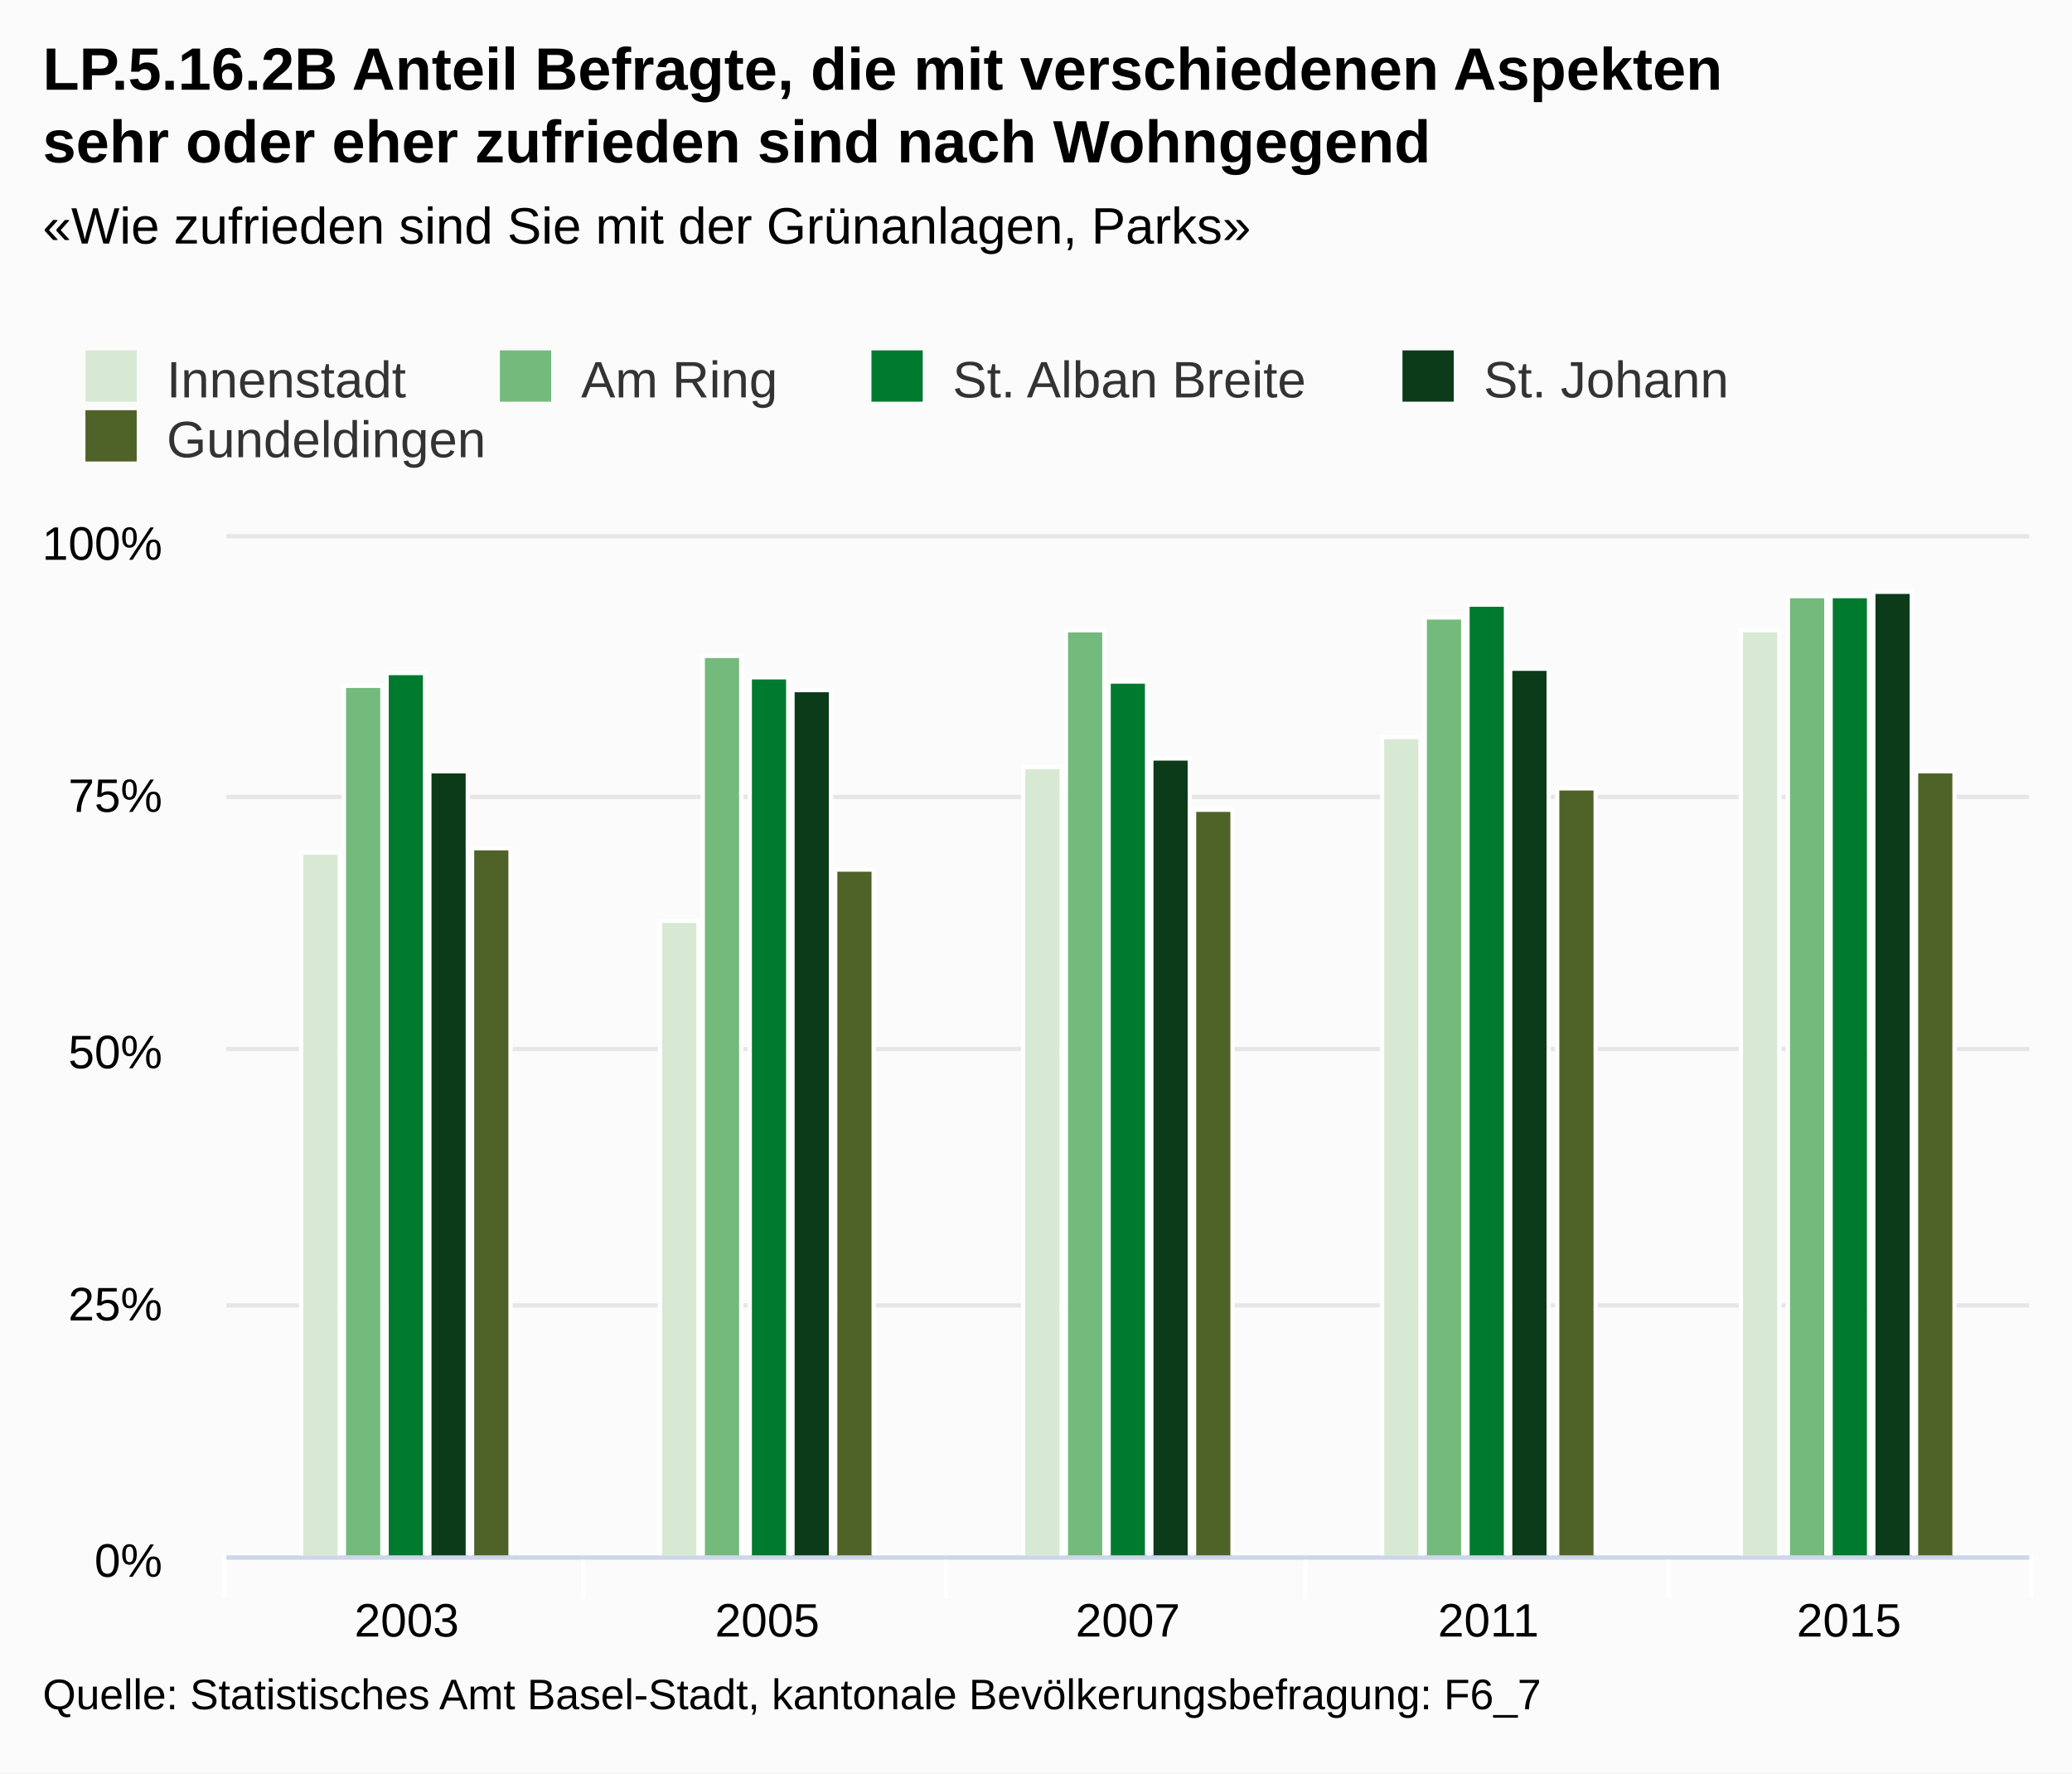
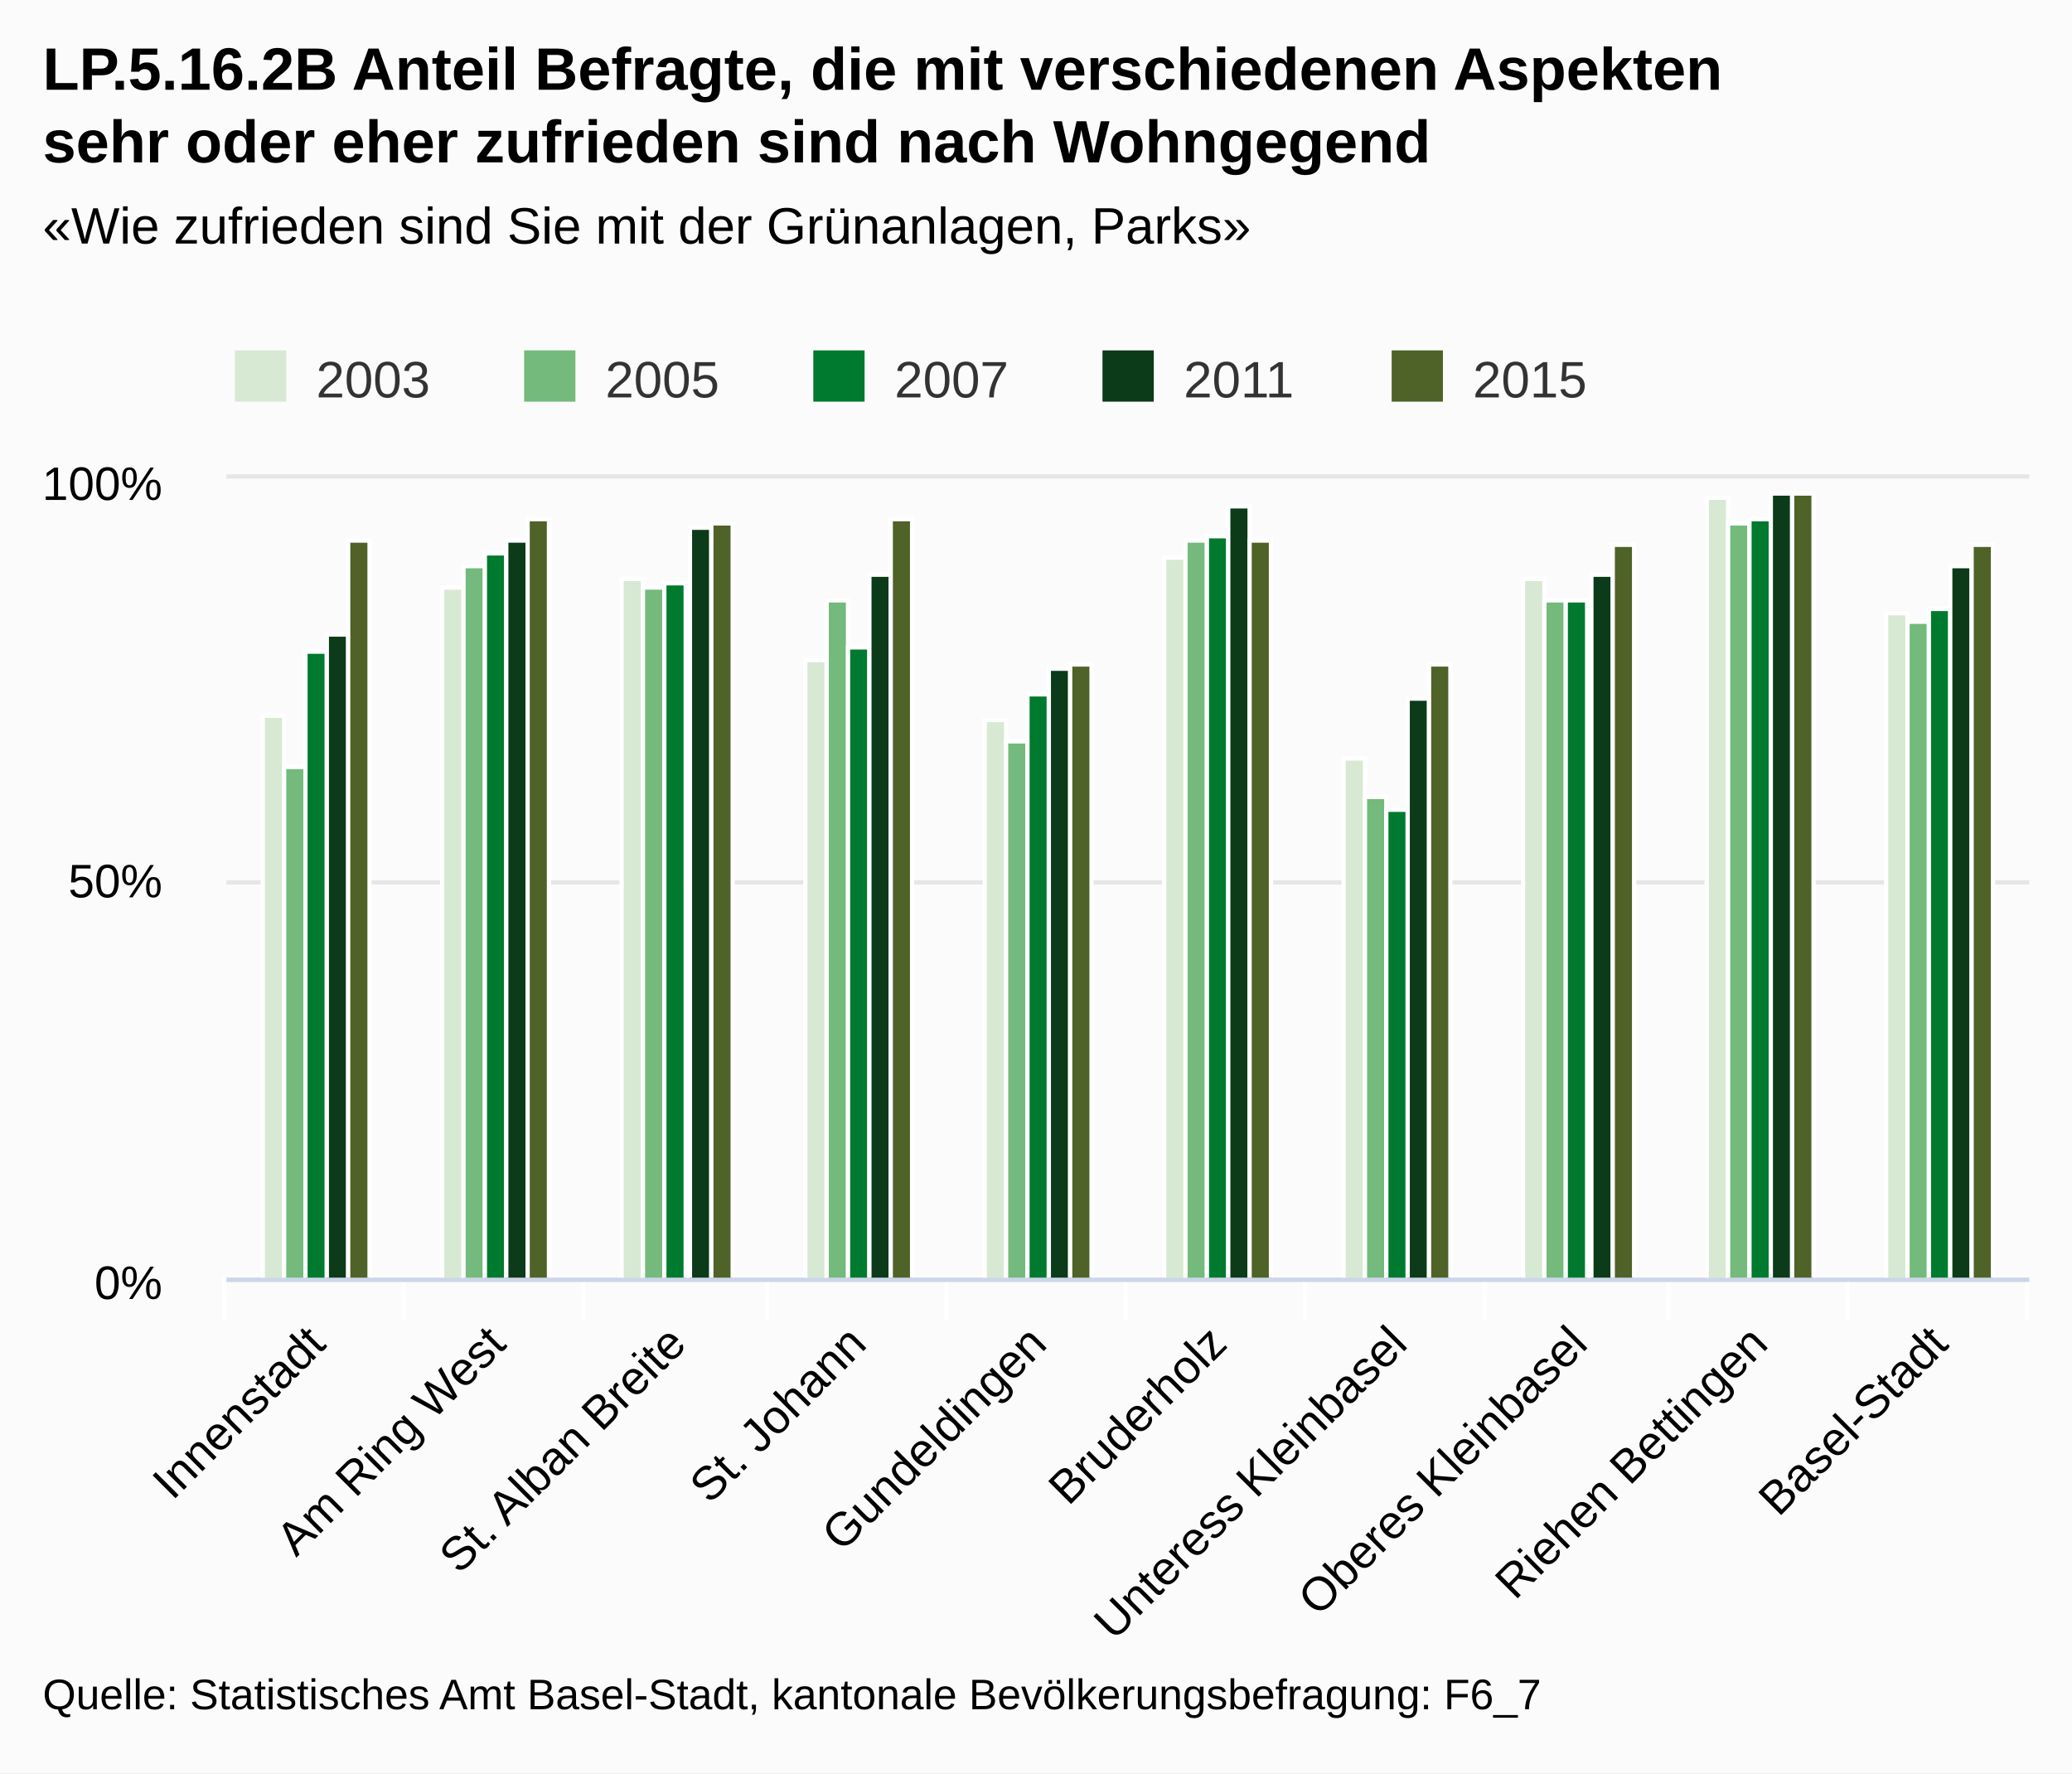
<svg xmlns="http://www.w3.org/2000/svg" class="highcharts-root" viewBox="0 0 485 415" font-family="Arial" font-size="12">
  <defs>
    <clipPath id="a">
-       <path fill="none" d="M0 0h422v238H0z" />
+       <path fill="none" d="M0 0h422v187H0z" />
    </clipPath>
  </defs>
  <rect fill="#fbfbfb" class="highcharts-background" width="485" height="415" rx="0" ry="0" />
-   <path fill="none" class="highcharts-plot-background" d="M53 126h422v238H53z" />
+   <path fill="none" class="highcharts-plot-background" d="M53 112h422v187H53z" />
  <g class="highcharts-grid highcharts-xaxis-grid">
-     <path fill="none" class="highcharts-grid-line" d="M136.5 126v238m85-238v238m84-238v238m85-238v238m84-238v238m-422-238v238" />
+     <path fill="none" class="highcharts-grid-line" d="M94.5 112v187m42-187v187m43-187v187m42-187v187m42-187v187m42-187v187m42-187v187m43-187v187m42-187v187m42-187v187m-422-187v187" />
  </g>
  <g class="highcharts-grid highcharts-yaxis-grid">
-     <path fill="none" stroke="#e6e6e6" class="highcharts-grid-line" d="M53 364.5h422m-422-59h422m-422-60h422m-422-59h422m-422-61h422" />
+     <path fill="none" stroke="#e6e6e6" class="highcharts-grid-line" d="M53 299.5h422m-422-93h422m-422-95h422" />
  </g>
-   <path fill="none" class="highcharts-plot-border" d="M53 126h422v238H53z" />
+   <path fill="none" class="highcharts-plot-border" d="M53 112h422v187H53z" />
  <g class="highcharts-axis highcharts-xaxis">
-     <path fill="none" class="highcharts-tick" stroke="#FFF" d="M136.5 364v10m85-10v10m84-10v10m85-10v10m85-10v10m-423-10v10" />
-     <path fill="none" class="highcharts-axis-line" stroke="#ccd6eb" d="M53 364.5h422" />
+     <path fill="none" class="highcharts-tick" stroke="#FFF" d="M94.5 299v10m42-10v10m43-10v10m42-10v10m42-10v10m42-10v10m42-10v10m43-10v10m42-10v10m42-10v10m-422-10v10" />
+     <path fill="none" class="highcharts-axis-line" stroke="#ccd6eb" d="M53 299.5h422" />
  </g>
  <g class="highcharts-axis highcharts-yaxis">
-     <path fill="none" class="highcharts-axis-line" d="M53 126v238" />
+     <path fill="none" class="highcharts-axis-line" d="M53 112v187" />
  </g>
  <g class="highcharts-series-group">
-     <g class="highcharts-series highcharts-series-0 highcharts-column-series highcharts-color-undefined highcharts-tracker" transform="translate(53 126)" clip-path="url(#a)">
-       <path fill="#d7e9d2" class="highcharts-point" stroke="#fff" d="M17.5 73.5h9v165h-9zm84 16h9v149h-9zm85-36h9v185h-9zm84-7h9v192h-9zm84-25h9v217h-9z" />
+     <g class="highcharts-series highcharts-series-0 highcharts-column-series highcharts-color-undefined highcharts-tracker" transform="translate(53 112)" clip-path="url(#a)">
+       <path fill="#d7e9d2" class="highcharts-point" stroke="#fff" d="M8.5 55.5h5v132h-5zm42-30h5v162h-5zm42-2h5v164h-5zm43 19h5v145h-5zm42 14h5v131h-5zm42-38h5v169h-5zm42 47h5v122h-5zm42-42h5v164h-5zm43-19h5v183h-5zm42 27h5v156h-5z" />
    </g>
-     <g class="highcharts-series highcharts-series-1 highcharts-column-series highcharts-color-undefined highcharts-tracker" transform="translate(53 126)" clip-path="url(#a)">
-       <path fill="#73ba7c" class="highcharts-point" stroke="#fff" d="M27.5 34.5h9v204h-9zm84-7h9v211h-9zm85-6h9v217h-9zm84-3h9v220h-9zm85-5h9v225h-9z" />
+     <g class="highcharts-series highcharts-series-1 highcharts-column-series highcharts-color-undefined highcharts-tracker" transform="translate(53 112)" clip-path="url(#a)">
+       <path fill="#73ba7c" class="highcharts-point" stroke="#fff" d="M13.5 67.5h5v120h-5zm42-47h5v167h-5zm42 5h5v162h-5zm43 3h5v159h-5zm42 33h5v126h-5zm42-47h5v173h-5zm42 60h5v113h-5zm42-46h5v159h-5zm43-18h5v177h-5zm42 23h5v154h-5z" />
    </g>
-     <g class="highcharts-series highcharts-series-2 highcharts-column-series highcharts-color-undefined highcharts-tracker" transform="translate(53 126)" clip-path="url(#a)">
-       <path fill="#007a2f" class="highcharts-point" stroke="#fff" d="M37.5 31.5h9v207h-9zm85 1h9v206h-9zm84 1h9v205h-9zm84-18h9v223h-9zm85-2h9v225h-9z" />
+     <g class="highcharts-series highcharts-series-2 highcharts-column-series highcharts-color-undefined highcharts-tracker" transform="translate(53 112)" clip-path="url(#a)">
+       <path fill="#007a2f" class="highcharts-point" stroke="#fff" d="M18.5 40.5h5v147h-5zm42-23h5v170h-5zm42 7h5v163h-5zm43 15h5v148h-5zm42 11h5v137h-5zm42-37h5v174h-5zm42 64h5v110h-5zm42-49h5v159h-5zm43-19h5v178h-5zm42 21h5v157h-5z" />
    </g>
-     <g class="highcharts-series highcharts-series-3 highcharts-column-series highcharts-color-undefined highcharts-tracker" transform="translate(53 126)" clip-path="url(#a)">
-       <path fill="#0b3b19" class="highcharts-point" stroke="#fff" d="M47.5 54.5h9v184h-9zm85-19h9v203h-9zm84 16h9v187h-9zm84-21h9v208h-9zm85-18h9v226h-9z" />
+     <g class="highcharts-series highcharts-series-3 highcharts-column-series highcharts-color-undefined highcharts-tracker" transform="translate(53 112)" clip-path="url(#a)">
+       <path fill="#0b3b19" class="highcharts-point" stroke="#fff" d="M23.5 36.5h5v151h-5zm42-22h5v173h-5zm43-3h5v176h-5zm42 11h5v165h-5zm42 22h5v143h-5zm42-38h5v181h-5zm42 45h5v136h-5zm43-29h5v165h-5zm42-19h5v184h-5zm42 17h5v167h-5z" />
    </g>
-     <g class="highcharts-series highcharts-series-4 highcharts-column-series highcharts-color-undefined highcharts-tracker" transform="translate(53 126)" clip-path="url(#a)">
-       <path fill="#4f6228" class="highcharts-point" stroke="#fff" d="M57.5 72.5h9v166h-9zm85 5h9v161h-9zm84-14h9v175h-9zm85-5h9v180h-9zm84-4h9v184h-9z" />
+     <g class="highcharts-series highcharts-series-4 highcharts-column-series highcharts-color-undefined highcharts-tracker" transform="translate(53 112)" clip-path="url(#a)">
+       <path fill="#4f6228" class="highcharts-point" stroke="#fff" d="M28.5 14.5h5v173h-5zm42-5h5v178h-5zm43 1h5v177h-5zm42-1h5v178h-5zm42 34h5v144h-5zm42-29h5v173h-5zm42 29h5v144h-5zm43-28h5v172h-5zm42-12h5v184h-5zm42 12h5v172h-5z" />
    </g>
  </g>
  <text x="10" class="highcharts-title" y="21" color="#000" font-size="14" font-weight="700">
    <tspan>LP.5.16.2B Anteil Befragte, die mit verschiedenen Aspekten</tspan>
    <tspan dy="17" x="10">sehr oder eher zufrieden sind nach Wohngegend</tspan>
  </text>
  <text x="10" class="highcharts-subtitle" y="57" color="#000" font-weight="400">
    <tspan>«Wie zufrieden sind Sie mit der Grünanlagen, Parks»</tspan>
  </text>
-   <g class="highcharts-legend" transform="translate(10 75)">
-     <rect fill="none" class="highcharts-legend-box" rx="0" ry="0" width="402" height="39" />
+   <g class="highcharts-legend" transform="translate(45 75)">
+     <rect fill="none" class="highcharts-legend-box" rx="0" ry="0" width="334" height="25" />
    <g class="highcharts-legend-item highcharts-column-series highcharts-color-undefined highcharts-series-0">
      <text x="21" y="15" color="#333" font-weight="400" cursor="pointer" fill="#333" transform="translate(8 3)">
-                 Innenstadt
+                 2003
            </text>
      <path fill="#d7e9d2" class="highcharts-point" d="M10 7h12v12H10z" />
    </g>
    <g class="highcharts-legend-item highcharts-column-series highcharts-color-undefined highcharts-series-1">
-       <text x="21" y="15" color="#333" font-weight="400" cursor="pointer" fill="#333" transform="translate(105.016 3)">
-         <tspan>Am Ring</tspan>
-       </text>
-       <path fill="#73ba7c" class="highcharts-point" d="M107.016 7h12v12h-12z" />
+       <text x="21" y="15" color="#333" font-weight="400" cursor="pointer" fill="#333" transform="translate(75.688 3)">
+                 2005
+             </text>
+       <path fill="#73ba7c" class="highcharts-point" d="M77.688 7h12v12h-12z" />
    </g>
    <g class="highcharts-legend-item highcharts-column-series highcharts-color-undefined highcharts-series-2">
-       <text x="21" y="15" color="#333" font-weight="400" cursor="pointer" fill="#333" transform="translate(191.984 3)">
-         <tspan>St. Alban Breite</tspan>
-       </text>
-       <path fill="#007a2f" class="highcharts-point" d="M193.984 7h12v12h-12z" />
+       <text x="21" y="15" color="#333" font-weight="400" cursor="pointer" fill="#333" transform="translate(143.375 3)">
+                 2007
+             </text>
+       <path fill="#007a2f" class="highcharts-point" d="M145.375 7h12v12h-12z" />
    </g>
    <g class="highcharts-legend-item highcharts-column-series highcharts-color-undefined highcharts-series-3">
-       <text x="21" y="15" color="#333" font-weight="400" cursor="pointer" fill="#333" transform="translate(316.281 3)">
-         <tspan>St. Johann</tspan>
-       </text>
-       <path fill="#0b3b19" class="highcharts-point" d="M318.281 7h12v12h-12z" />
+       <text x="21" y="15" color="#333" font-weight="400" cursor="pointer" fill="#333" transform="translate(211.063 3)">
+                 2011
+             </text>
+       <path fill="#0b3b19" class="highcharts-point" d="M213.063 7h12v12h-12z" />
    </g>
    <g class="highcharts-legend-item highcharts-column-series highcharts-color-undefined highcharts-series-4">
-       <text x="21" y="15" color="#333" font-weight="400" cursor="pointer" fill="#333" transform="translate(8 17)">
-                 Gundeldingen
+       <text x="21" y="15" color="#333" font-weight="400" cursor="pointer" fill="#333" transform="translate(278.75 3)">
+                 2015
            </text>
-       <path fill="#4f6228" class="highcharts-point" d="M10 21h12v12H10z" />
+       <path fill="#4f6228" class="highcharts-point" d="M280.75 7h12v12h-12z" />
    </g>
  </g>
-   <g class="highcharts-axis-labels highcharts-xaxis-labels" text-anchor="middle" color="#000" cursor="default" font-size="11">
-     <text x="95.2" y="383">
-       <tspan>2003</tspan>
+   <g class="highcharts-axis-labels highcharts-xaxis-labels" text-anchor="end" color="#000" cursor="default" font-size="11">
+     <text x="76.693" transform="rotate(-45 76.693 315)" y="315">
+       <tspan>Innenstadt</tspan>
    </text>
-     <text x="179.6" y="383">
-       <tspan>2005</tspan>
+     <text x="118.893" transform="rotate(-45 118.893 315)" y="315">
+       <tspan>Am Ring West</tspan>
    </text>
-     <text x="264" y="383">
-       <tspan>2007</tspan>
+     <text x="161.093" transform="rotate(-45 161.093 315)" y="315">
+       <tspan>St. Alban Breite</tspan>
    </text>
-     <text x="348.4" y="383">
-       <tspan>2011</tspan>
+     <text x="203.293" transform="rotate(-45 203.293 315)" y="315">
+       <tspan>St. Johann</tspan>
    </text>
-     <text x="432.8" y="383">
-       <tspan>2015</tspan>
+     <text x="245.493" transform="rotate(-45 245.493 315)" y="315">
+       <tspan>Gundeldingen</tspan>
+     </text>
+     <text x="287.693" transform="rotate(-45 287.693 315)" y="315">
+       <tspan>Bruderholz</tspan>
+     </text>
+     <text x="329.893" transform="rotate(-45 329.893 315)" y="315">
+       <tspan>Unteress Kleinbasel</tspan>
+     </text>
+     <text x="372.093" transform="rotate(-45 372.093 315)" y="315">
+       <tspan>Oberes Kleinbasel</tspan>
+     </text>
+     <text x="414.293" transform="rotate(-45 414.293 315)" y="315">
+       <tspan>Riehen Bettingen</tspan>
+     </text>
+     <text x="456.493" transform="rotate(-45 456.493 315)" y="315">
+       <tspan>Basel-Stadt</tspan>
    </text>
  </g>
  <g class="highcharts-axis-labels highcharts-yaxis-labels" text-anchor="end" color="#000" cursor="default" font-size="11">
-     <text x="38" y="369">
+     <text x="38" y="304">
      <tspan>0%</tspan>
    </text>
-     <text x="38" y="309">
-       <tspan>25%</tspan>
-     </text>
-     <text x="38" y="250">
+     <text x="38" y="210">
      <tspan>50%</tspan>
    </text>
-     <text x="38" y="190">
-       <tspan>75%</tspan>
-     </text>
-     <text x="38" y="131">
+     <text x="38" y="117">
      <tspan>100%</tspan>
    </text>
  </g>
  <text x="10" class="highcharts-credits" y="400" cursor="default" color="#000" font-size="10">
    <tspan>Quelle: Statistisches Amt Basel-Stadt, kantonale Bevölkerungsbefragung: F6_7</tspan>
  </text>
</svg>
